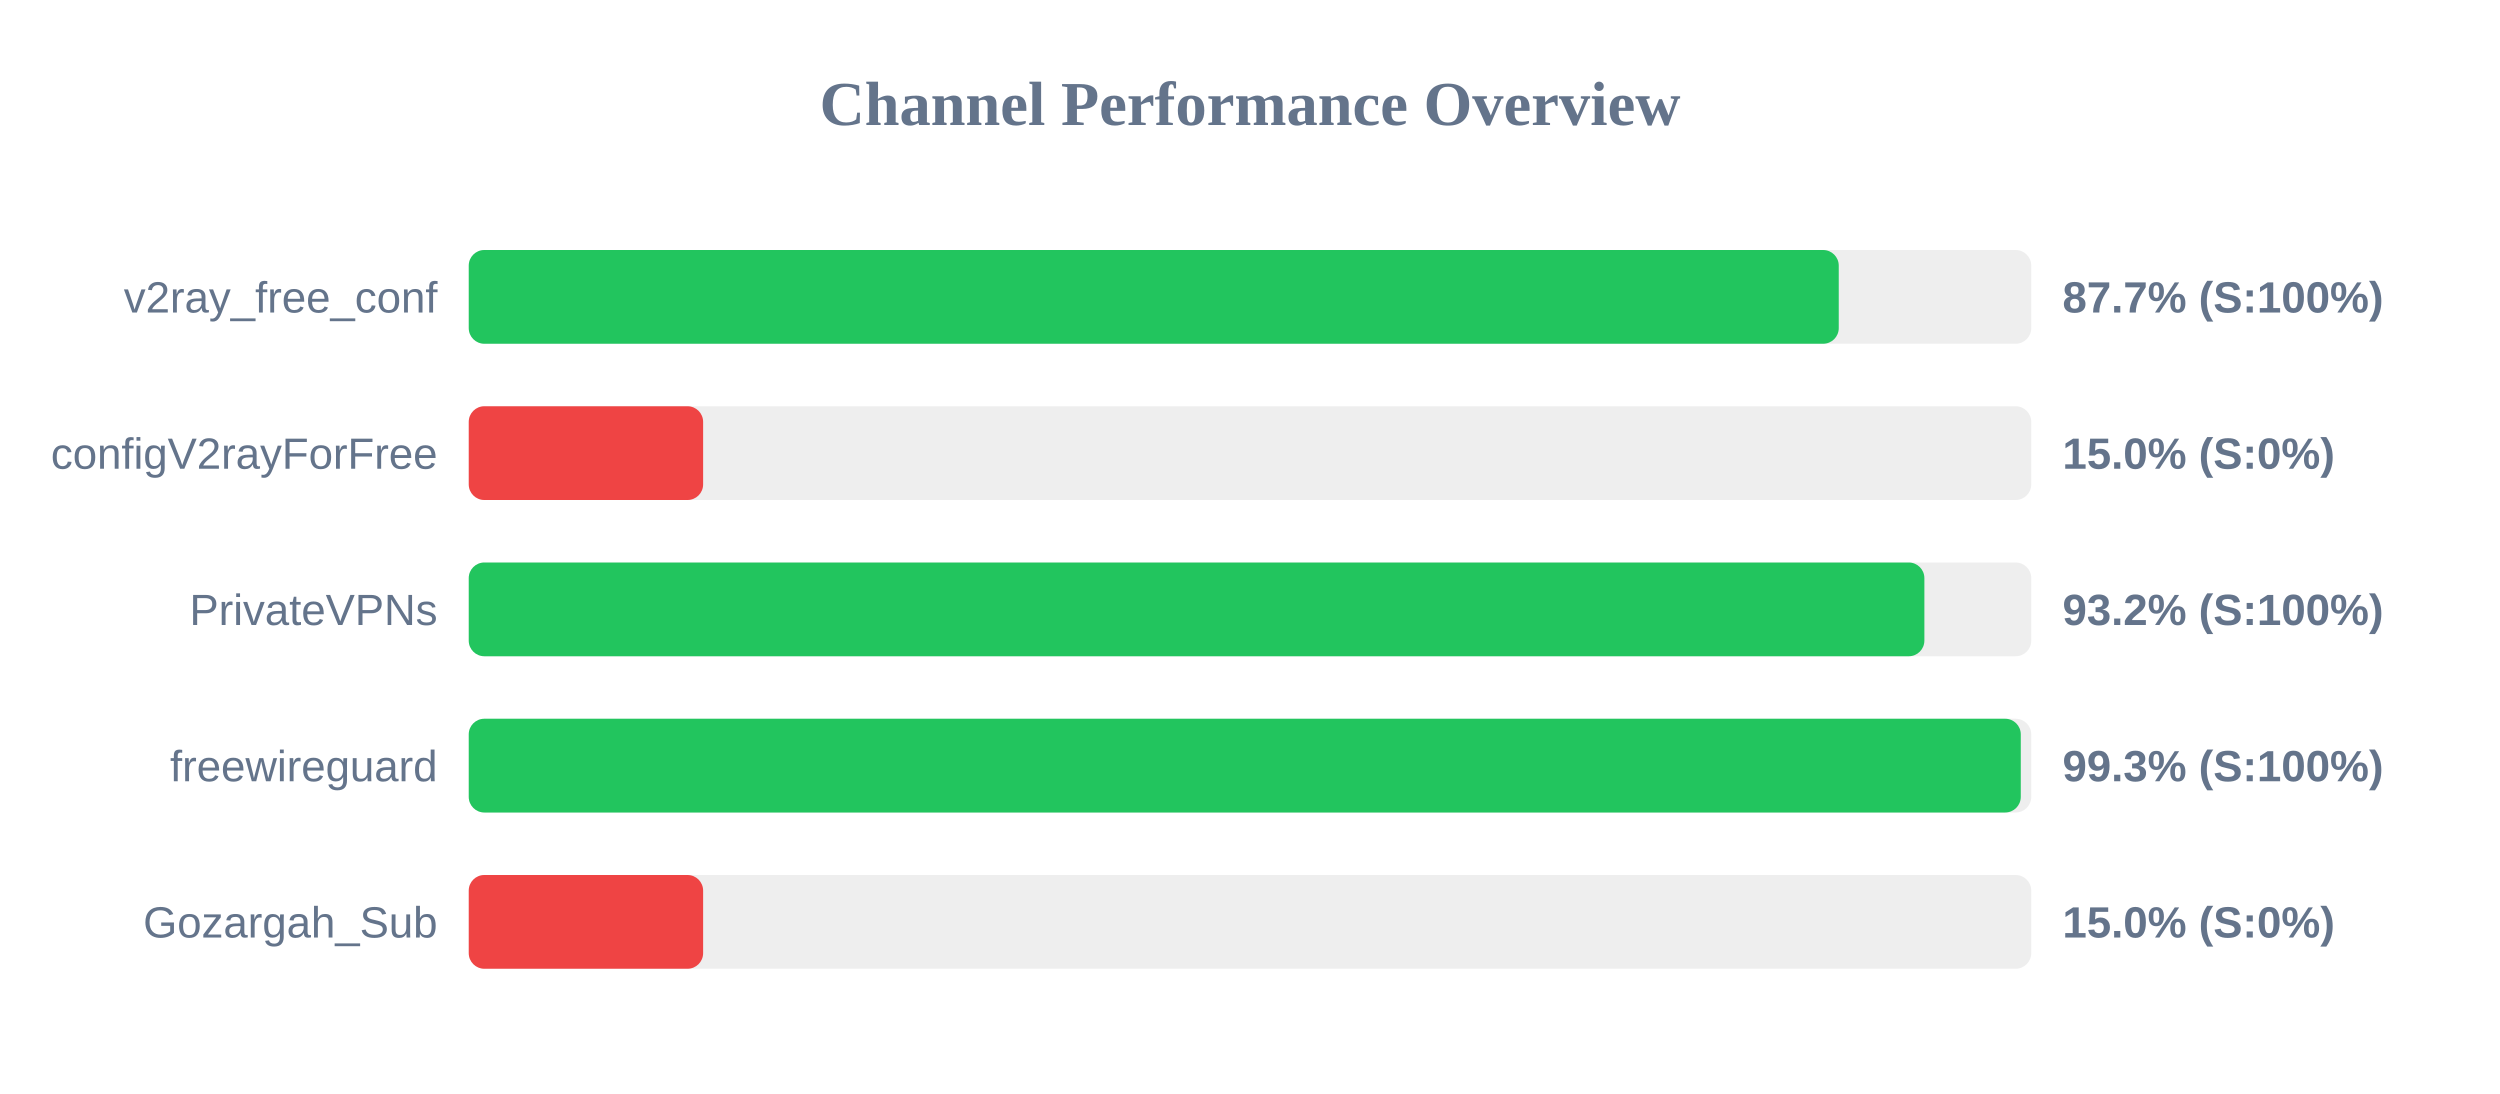
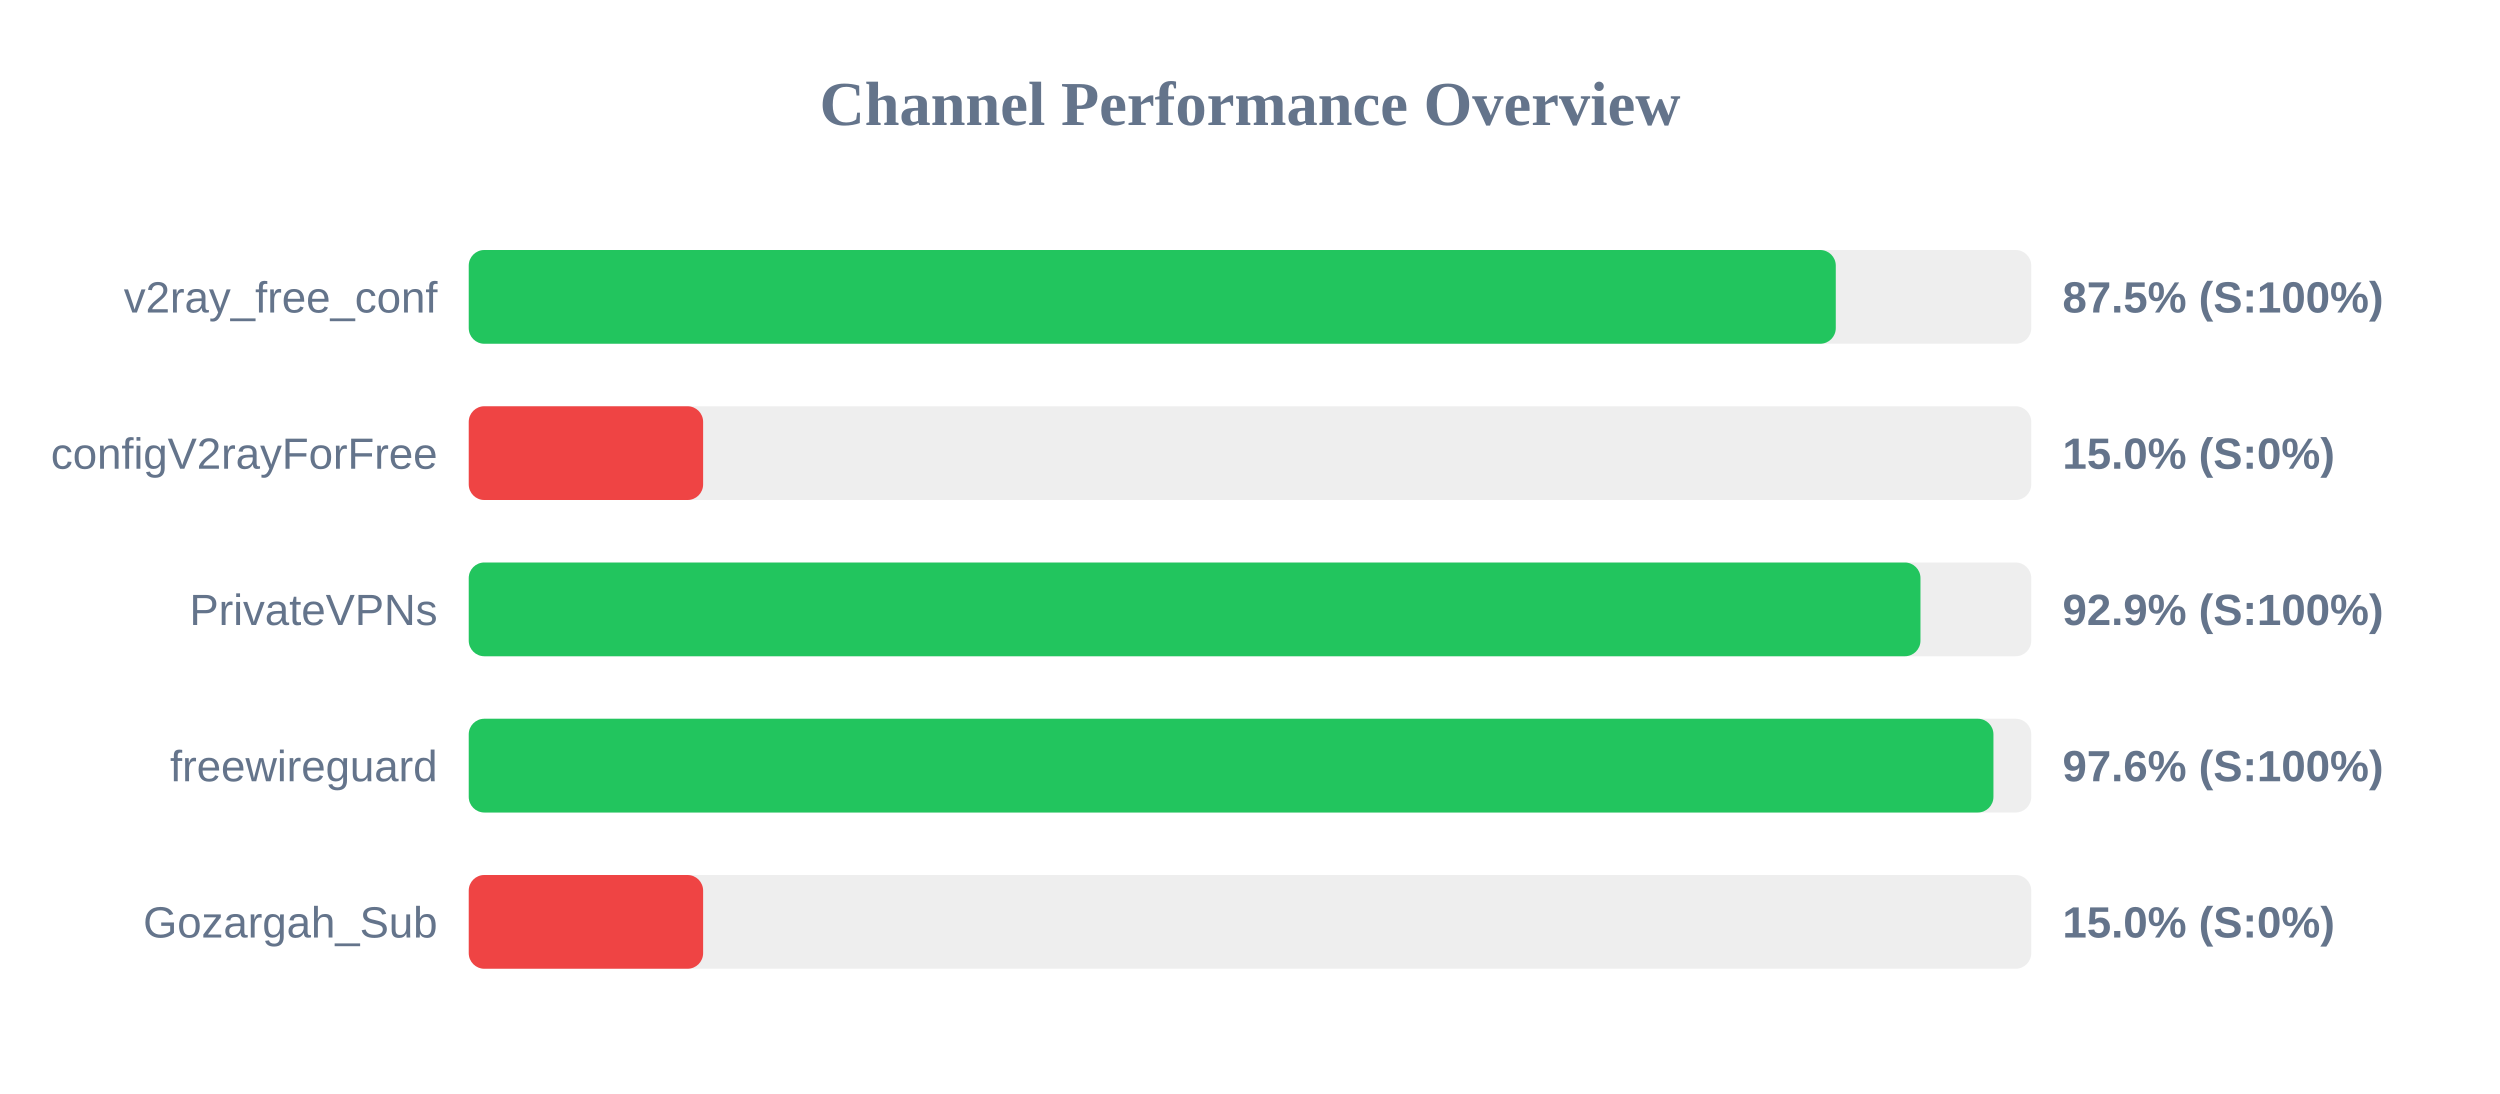
<svg xmlns="http://www.w3.org/2000/svg" width="800" height="350" version="1.1">
  <style>
        .row { font: 14px Arial; fill: #64748b; }
        .score { font: bold 14px Arial; fill: #64748b; }
    </style>
  <text x="400" y="40" text-anchor="middle" font-size="20px" font-weight="bold" fill="#64748b">Channel Performance Overview</text>
  <rect x="150" y="80" width="500" height="30" fill="#eee" rx="5" />
-   <rect x="150" y="80" width="438.4" height="30" fill="#22c55e" rx="5" />
+   <rect x="150" y="80" width="437.45" height="30" fill="#22c55e" rx="5" />
  <text x="140" y="100" text-anchor="end" class="row">v2ray_free_conf</text>
-   <text x="660" y="100" text-anchor="start" class="score">87.7% (S:100%)</text>
+   <text x="660" y="100" text-anchor="start" class="score">87.5% (S:100%)</text>
  <rect x="150" y="130" width="500" height="30" fill="#eee" rx="5" />
  <rect x="150" y="130" width="75.0" height="30" fill="#ef4444" rx="5" />
  <text x="140" y="150" text-anchor="end" class="row">configV2rayForFree</text>
  <text x="660" y="150" text-anchor="start" class="score">15.0% (S:0%)</text>
  <rect x="150" y="180" width="500" height="30" fill="#eee" rx="5" />
-   <rect x="150" y="180" width="465.8" height="30" fill="#22c55e" rx="5" />
+   <rect x="150" y="180" width="464.55" height="30" fill="#22c55e" rx="5" />
  <text x="140" y="200" text-anchor="end" class="row">PrivateVPNs</text>
-   <text x="660" y="200" text-anchor="start" class="score">93.2% (S:100%)</text>
+   <text x="660" y="200" text-anchor="start" class="score">92.9% (S:100%)</text>
  <rect x="150" y="230" width="500" height="30" fill="#eee" rx="5" />
-   <rect x="150" y="230" width="496.65" height="30" fill="#22c55e" rx="5" />
+   <rect x="150" y="230" width="487.9" height="30" fill="#22c55e" rx="5" />
  <text x="140" y="250" text-anchor="end" class="row">freewireguard</text>
-   <text x="660" y="250" text-anchor="start" class="score">99.3% (S:100%)</text>
+   <text x="660" y="250" text-anchor="start" class="score">97.6% (S:100%)</text>
  <rect x="150" y="280" width="500" height="30" fill="#eee" rx="5" />
  <rect x="150" y="280" width="75.0" height="30" fill="#ef4444" rx="5" />
  <text x="140" y="300" text-anchor="end" class="row">Gozargah_Sub</text>
  <text x="660" y="300" text-anchor="start" class="score">15.0% (S:0%)</text>
</svg>
